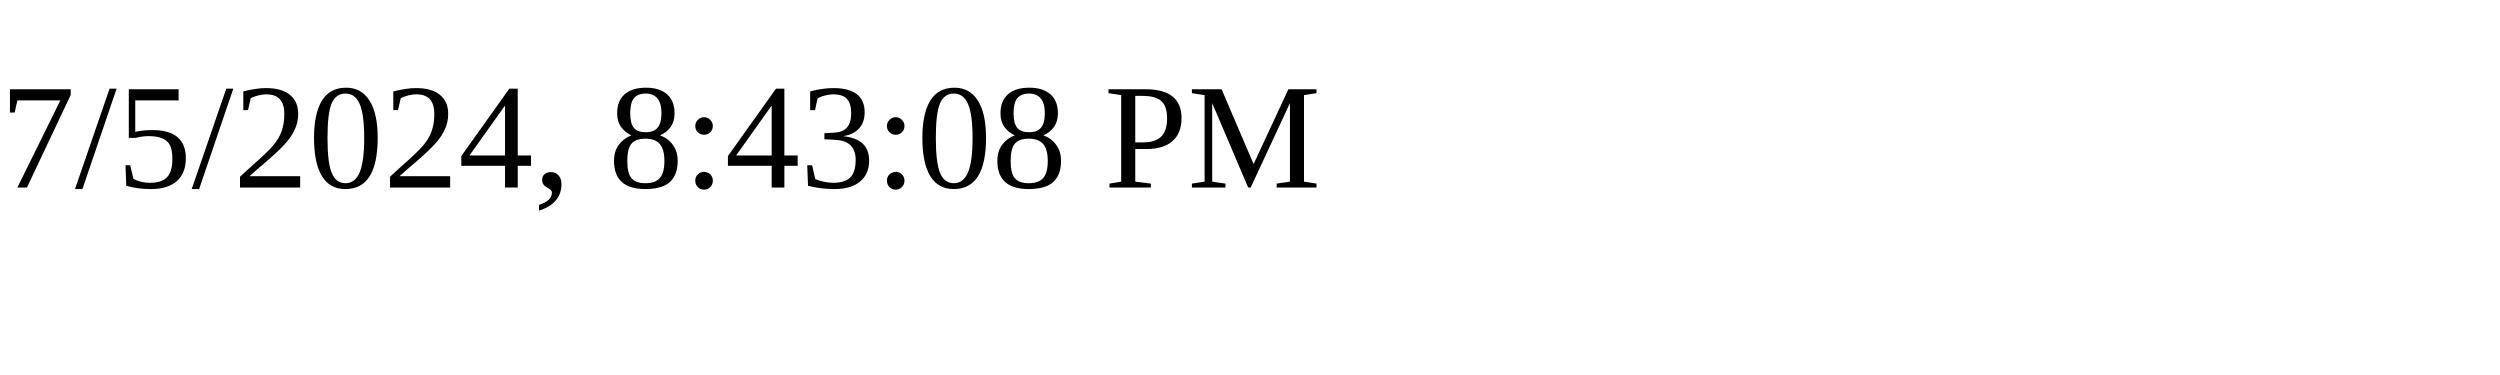
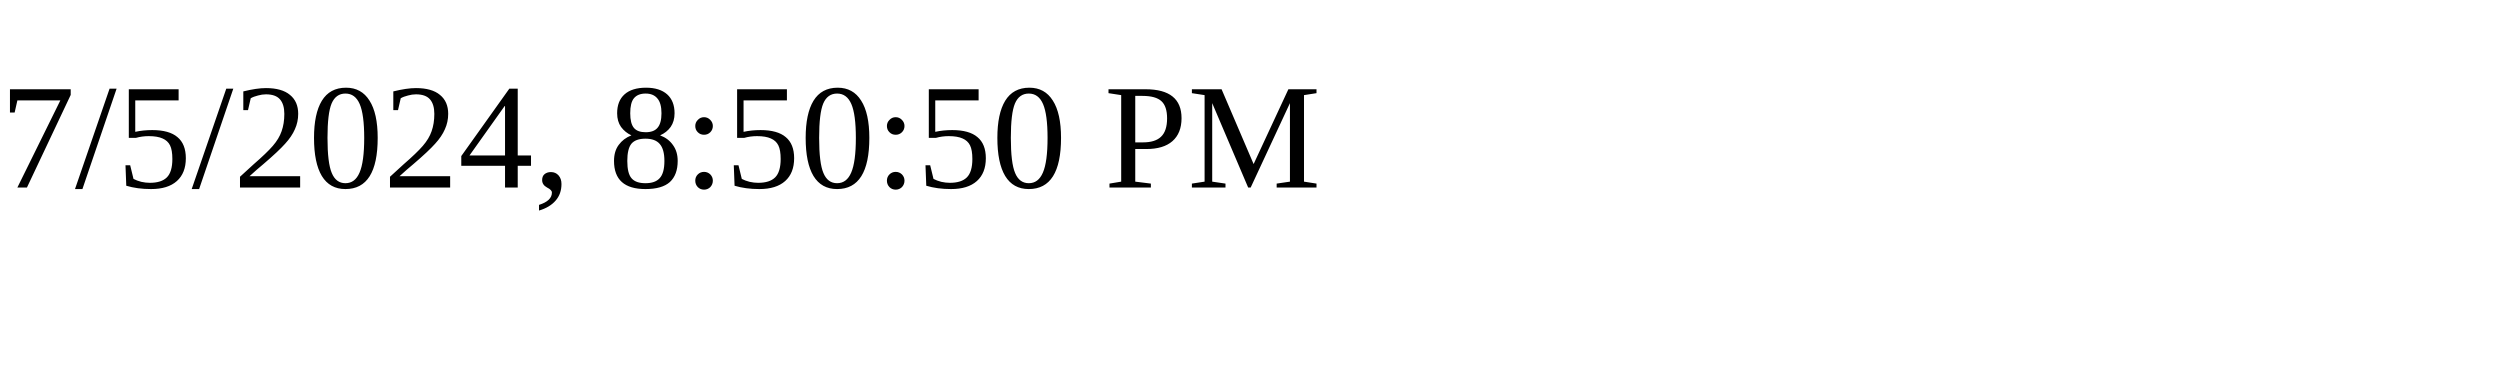
<svg xmlns="http://www.w3.org/2000/svg" height="30" width="200">
-   <text x="0" y="15">7/5/2024, 8:43:08 PM</text>
+   <text x="0" y="15">7/5/2024, 8:50:50 PM</text>
</svg>
